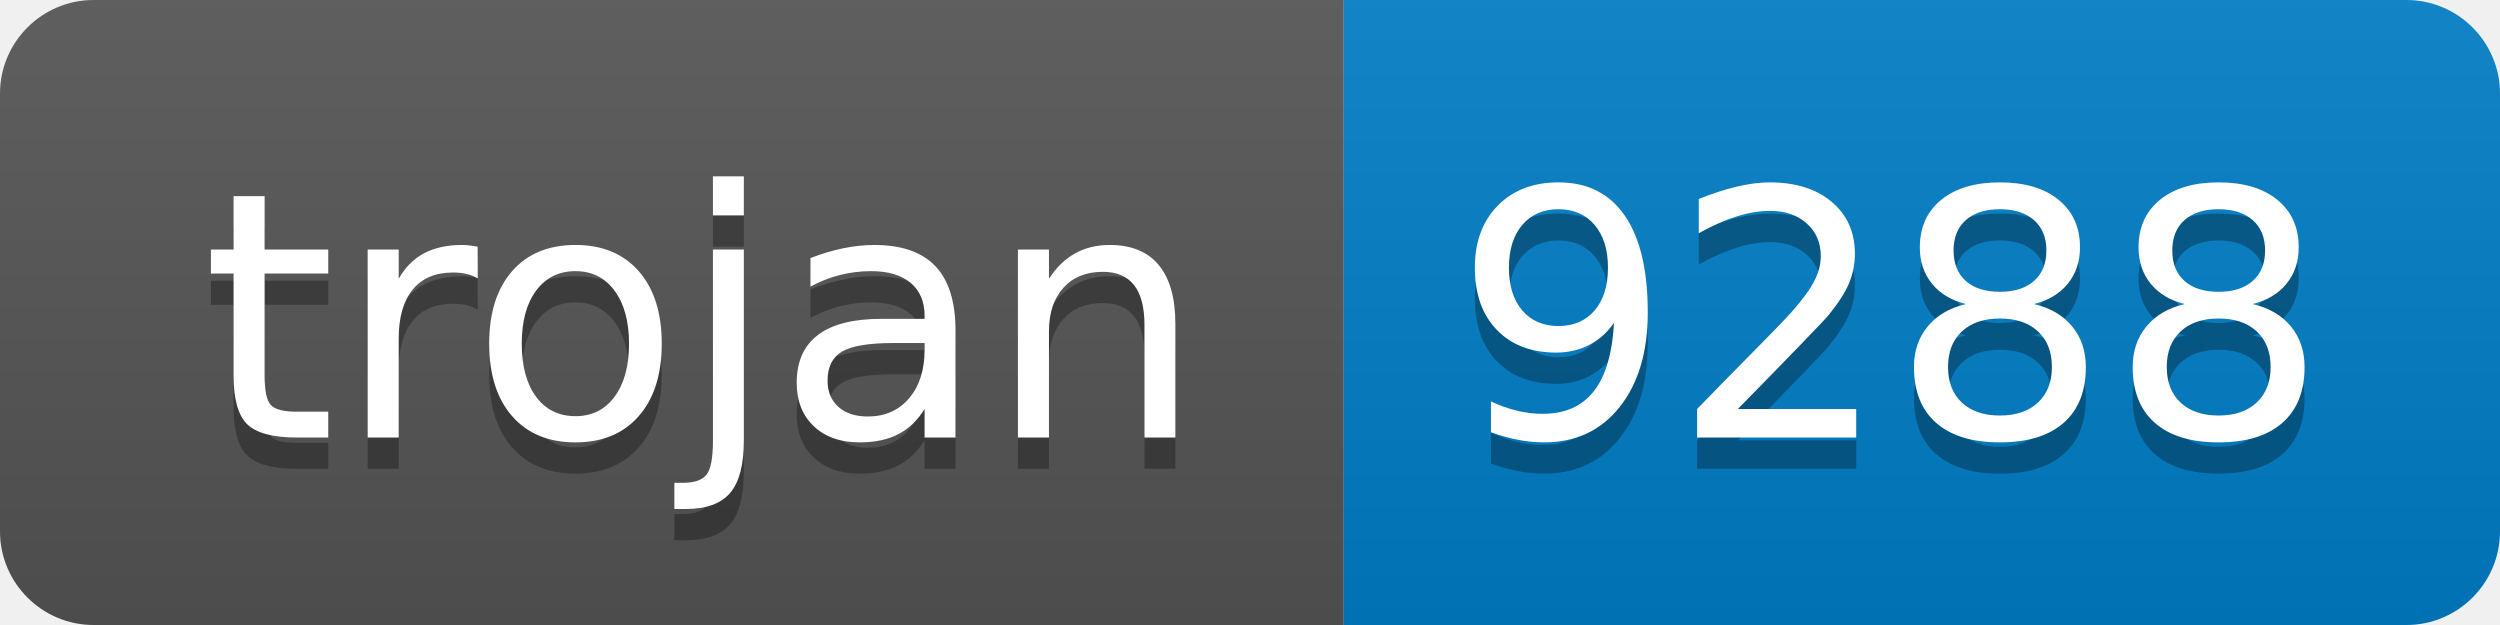
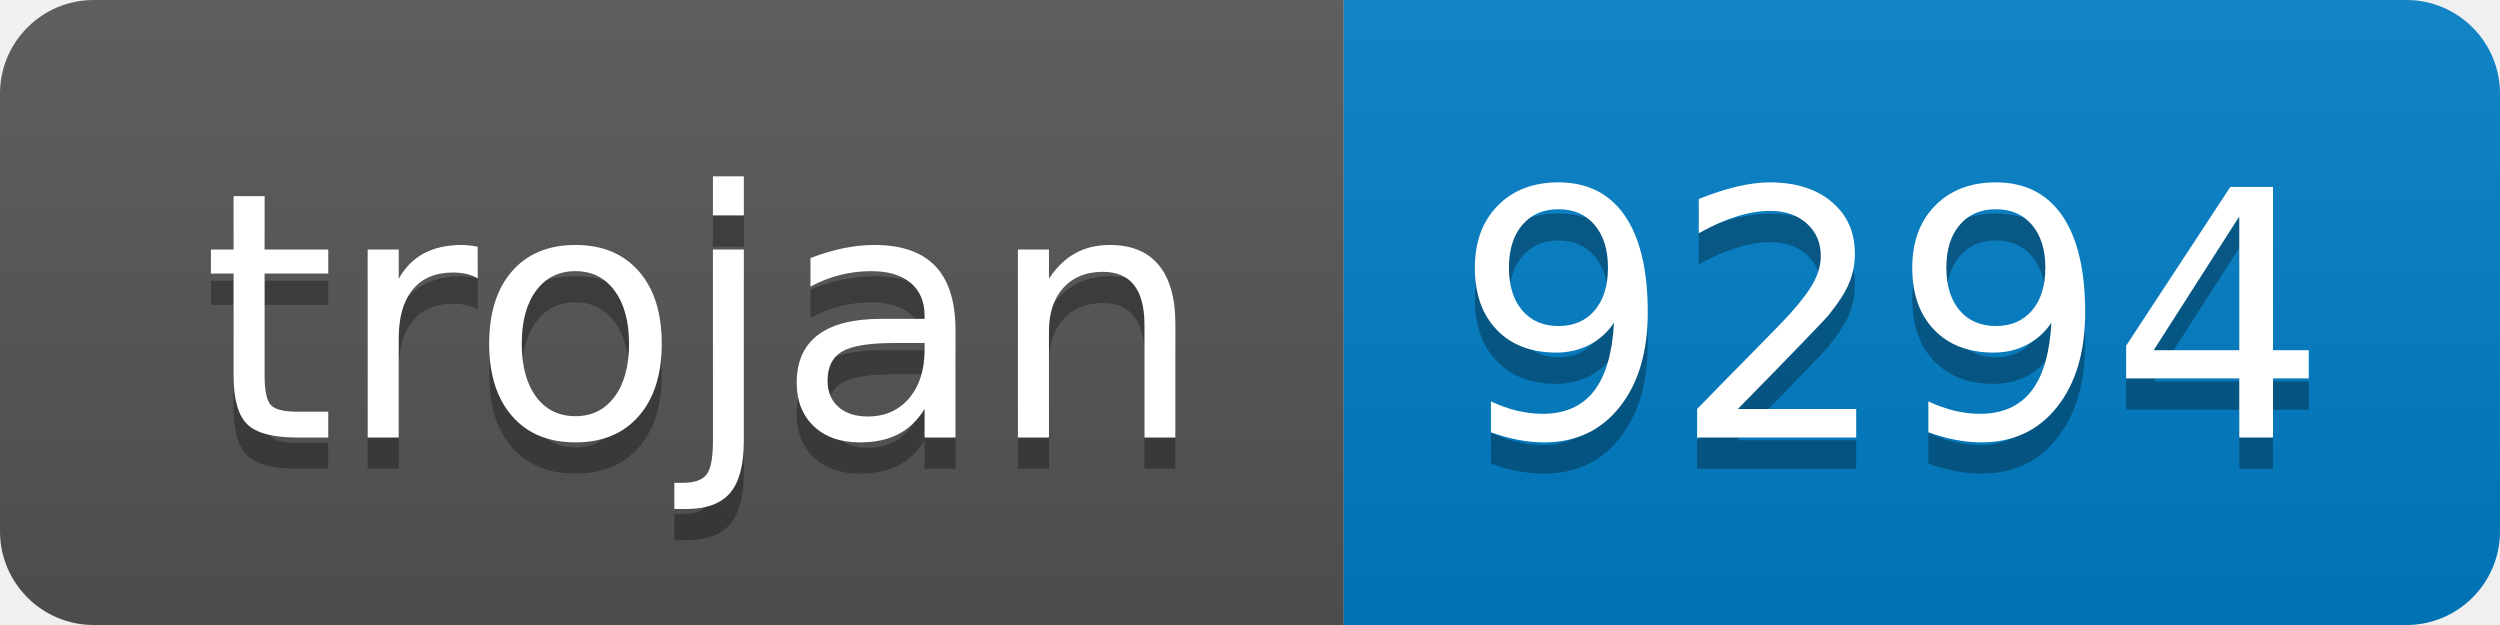
- <svg xmlns="http://www.w3.org/2000/svg" width="80" height="20" role="img" aria-label="trojan: 9288">
+ <svg xmlns="http://www.w3.org/2000/svg" width="80" height="20" role="img" aria-label="trojan: 9294">
  <linearGradient id="s" x2="0" y2="100%">
    <stop offset="0" stop-color="#bbb" stop-opacity=".1" />
    <stop offset="1" stop-opacity=".1" />
  </linearGradient>
  <clipPath id="r">
    <rect width="80" height="20" rx="3" fill="#fff" />
  </clipPath>
  <g clip-path="url(#r)">
    <rect width="43" height="20" fill="#555" />
    <rect x="43" width="37" height="20" fill="#007ec6" />
    <rect width="80" height="20" fill="url(#s)" />
  </g>
  <g fill="#fff" text-anchor="middle" font-family="Verdana,Geneva,DejaVu Sans,sans-serif" text-rendering="geometricPrecision" font-size="110">
    <text aria-hidden="true" x="225" y="150" fill="#010101" fill-opacity=".3" transform="scale(.1)" textLength="330">trojan</text>
    <text x="225" y="140" transform="scale(.1)" fill="#fff" textLength="330">trojan</text>
-     <text aria-hidden="true" x="605" y="150" fill="#010101" fill-opacity=".3" transform="scale(.1)" textLength="270">9288</text>
-     <text x="605" y="140" transform="scale(.1)" fill="#fff" textLength="270">9288</text>
+     <text aria-hidden="true" x="605" y="150" fill="#010101" fill-opacity=".3" transform="scale(.1)" textLength="270">9294</text>
+     <text x="605" y="140" transform="scale(.1)" fill="#fff" textLength="270">9294</text>
  </g>
</svg>
